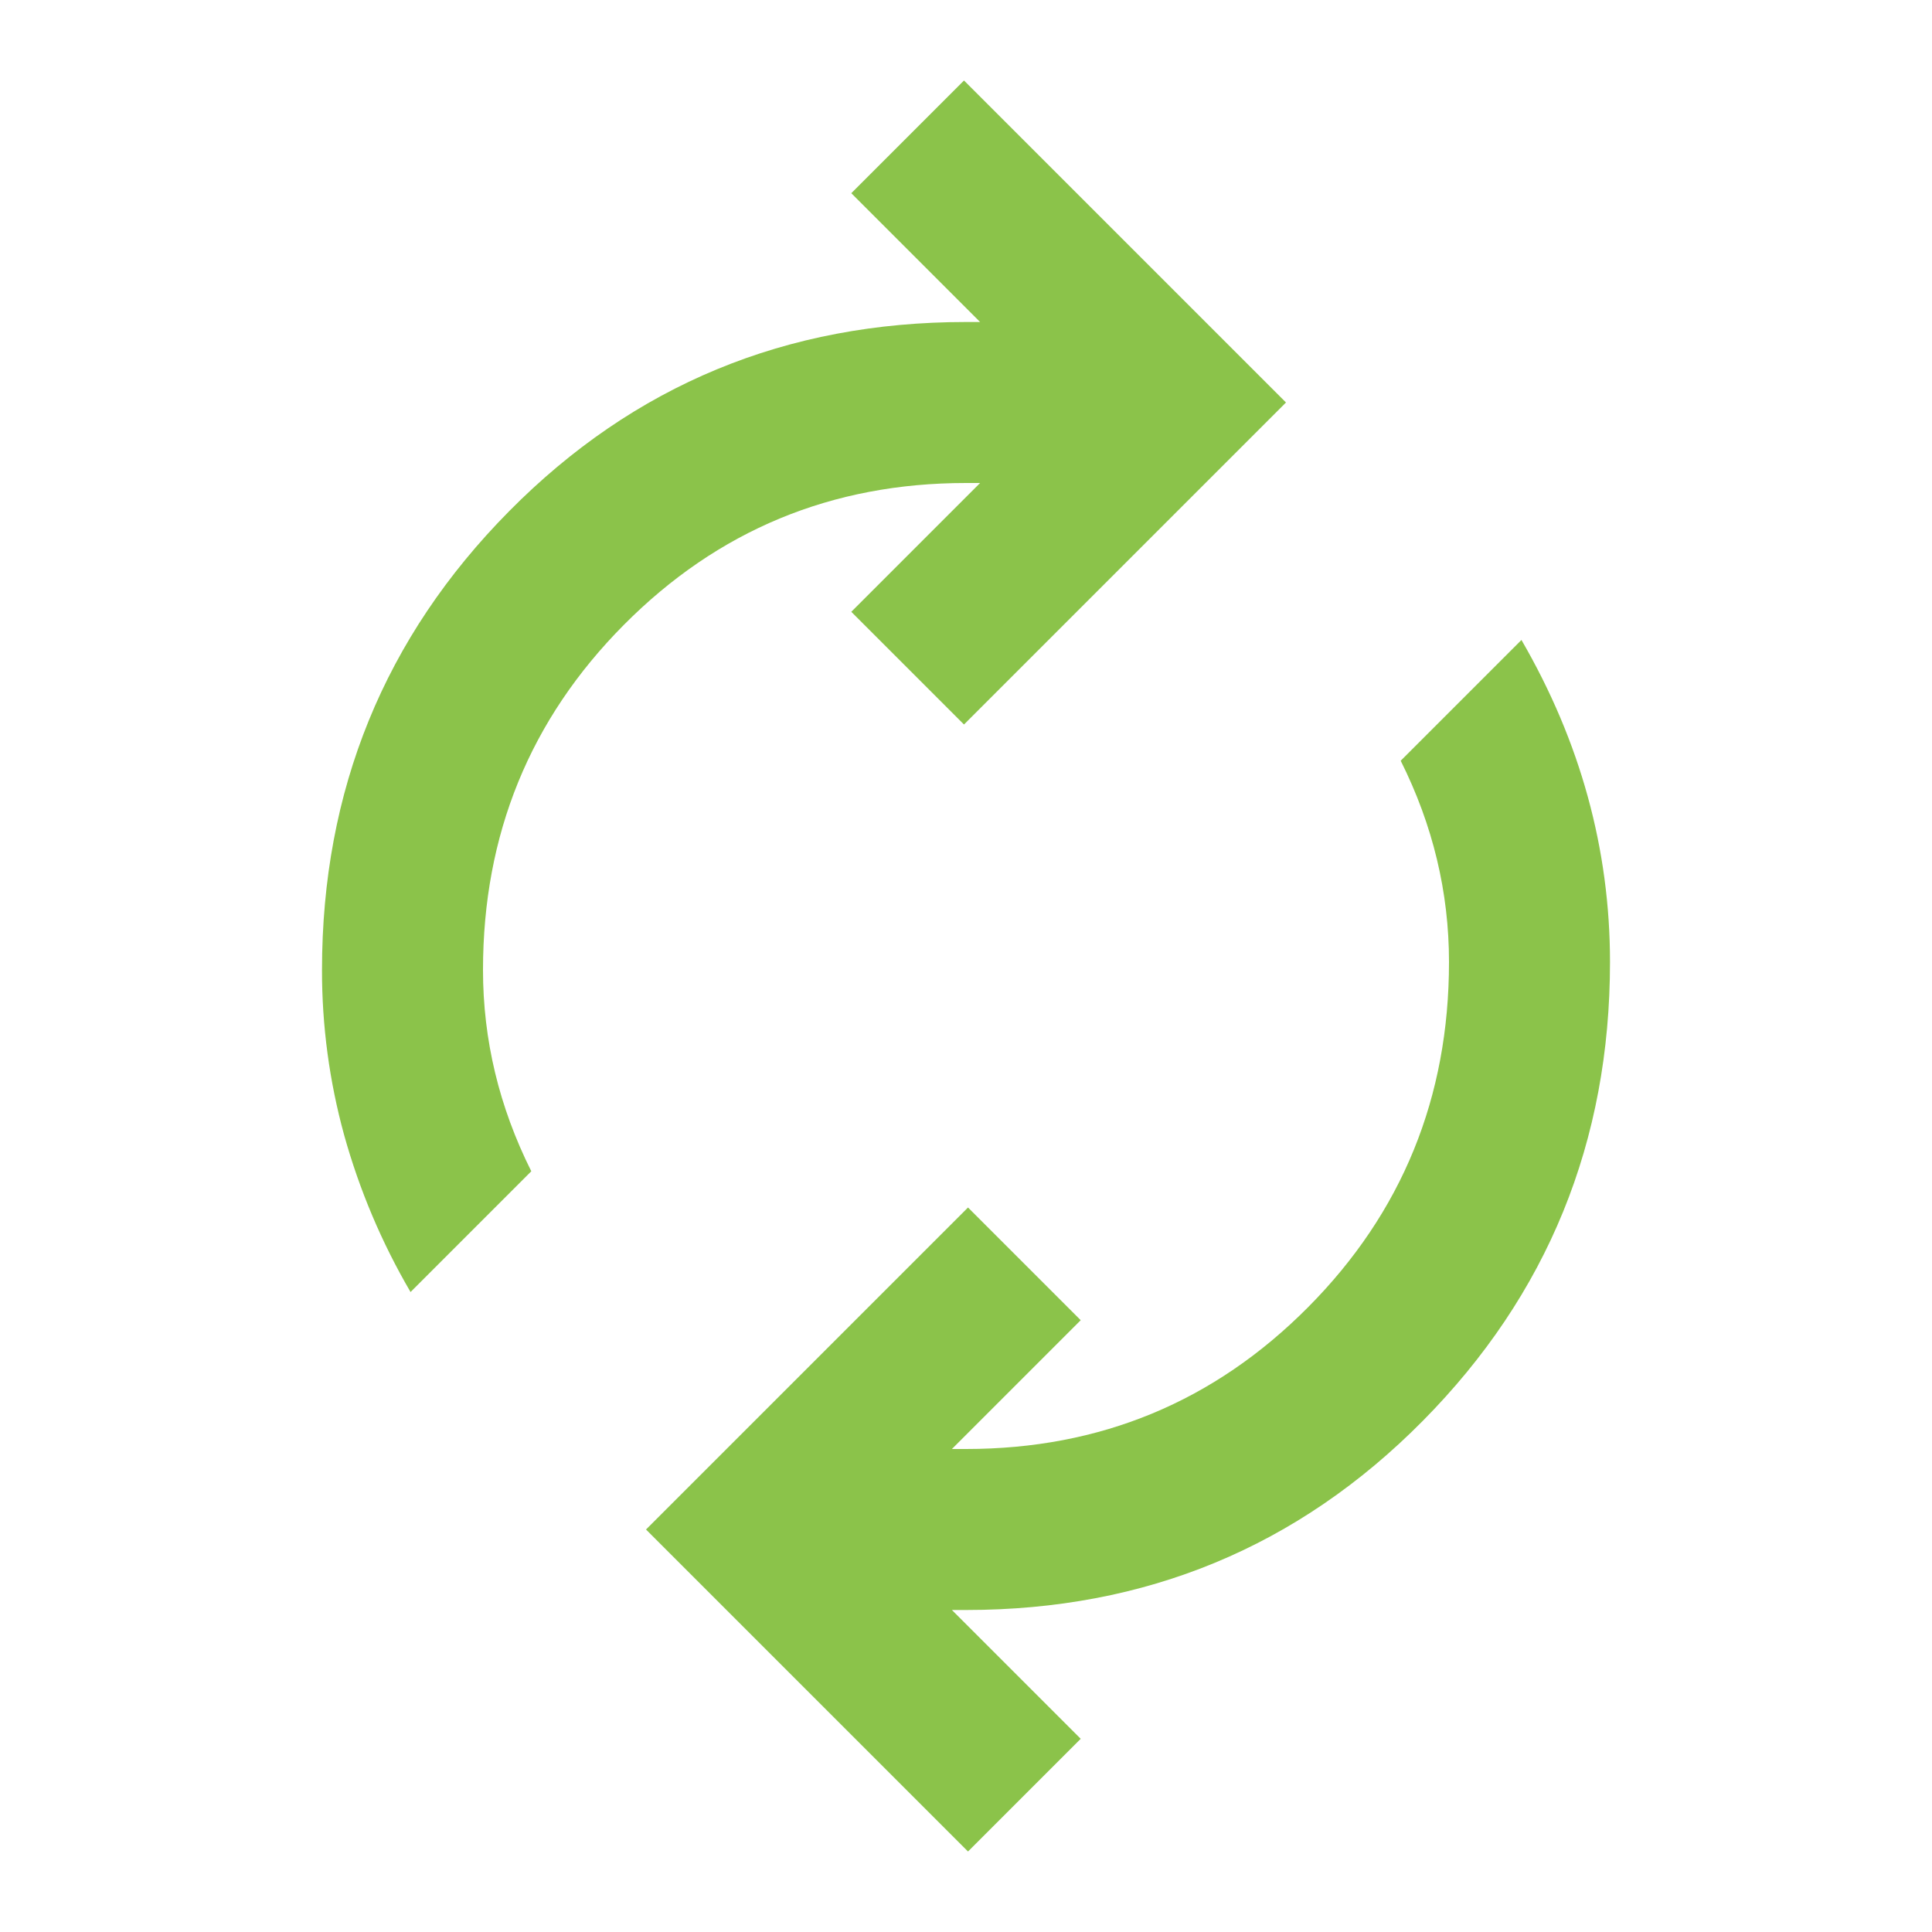
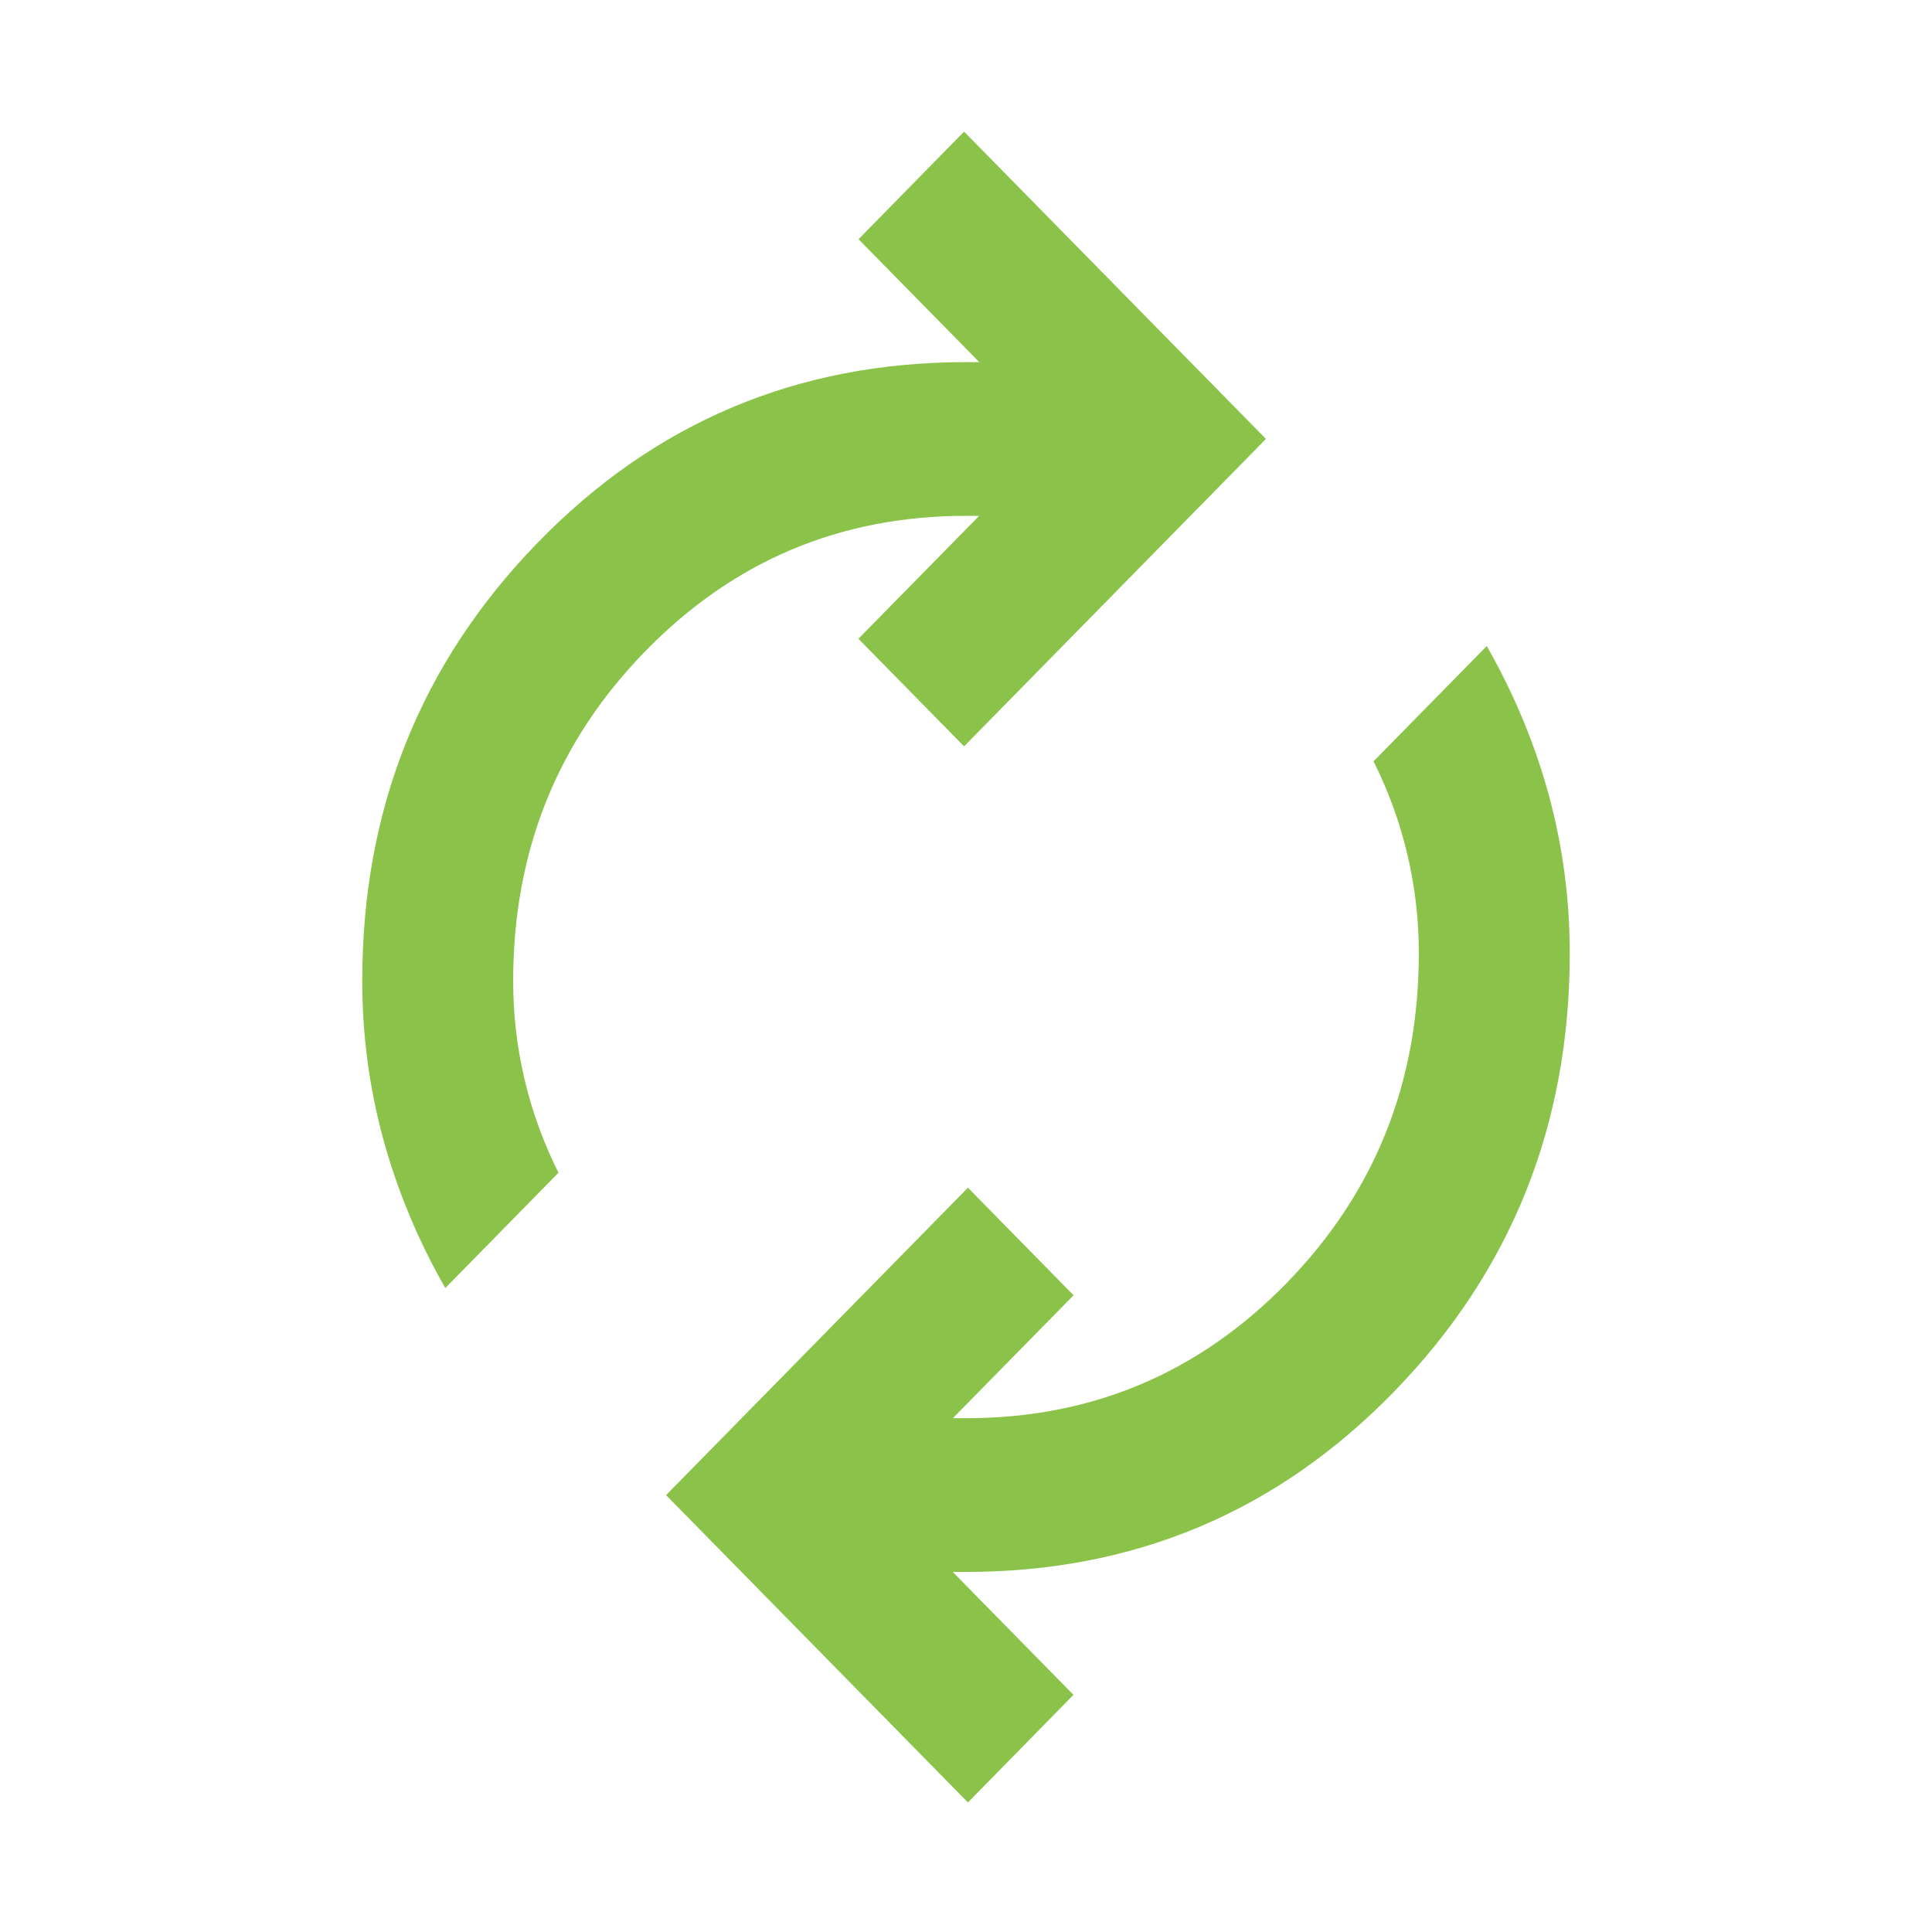
- <svg xmlns="http://www.w3.org/2000/svg" viewBox="0 0 24 24" fill="none">
-   <path d="m15.975 5-4 4-1.4-1.4 1.6-1.6H12c-1.667 0-3.083.587-4.25 1.762C6.583 8.937 6 10.367 6 12.05c0 .433.05.858.15 1.275.1.417.25.825.45 1.225l-1.5 1.5a8.25 8.25 0 0 1-.825-1.95A7.696 7.696 0 0 1 4 12.05c0-2.233.775-4.133 2.325-5.7C7.875 4.783 9.767 4 12 4h.175l-1.6-1.6 1.4-1.4 4 4Zm-7.95 14 4-4 1.4 1.4-1.6 1.6H12c1.667 0 3.083-.587 4.25-1.762C17.417 15.063 18 13.633 18 11.95c0-.433-.05-.858-.15-1.275-.1-.417-.25-.825-.45-1.225l1.5-1.5c.367.633.642 1.283.825 1.95.183.667.275 1.35.275 2.05 0 2.233-.775 4.133-2.325 5.7C16.125 19.217 14.233 20 12 20h-.175l1.6 1.6-1.4 1.4-4-4Z" fill="#8BC34A" />
+ <svg xmlns="http://www.w3.org/2000/svg" fill="none" width="16" height="16">
+   <path d="M10.484 3.635l-2.5 2.546-.875-.891 1-1.018H8c-1.042 0-1.927.373-2.656 1.121-.73.748-1.094 1.658-1.094 2.729a3.527 3.527 0 00.375 1.59l-.937.955a5.156 5.25 0 01-.516-1.24A4.81 4.897 0 013 8.121c0-1.421.484-2.63 1.453-3.627C5.422 3.497 6.604 2.999 8 2.999h.11l-1-1.018.874-.891zM5.516 12.382l2.5-2.546.875.891-1 1.018H8c1.042 0 1.927-.373 2.656-1.12.73-.749 1.094-1.659 1.094-2.73a3.528 3.528 0 00-.375-1.59l.938-.955c.229.403.4.816.515 1.24.115.425.172.86.172 1.305 0 1.421-.484 2.63-1.453 3.628-.969.997-2.151 1.495-3.547 1.495h-.11l1 1.018-.874.891z" fill="#8bc34a" />
</svg>
